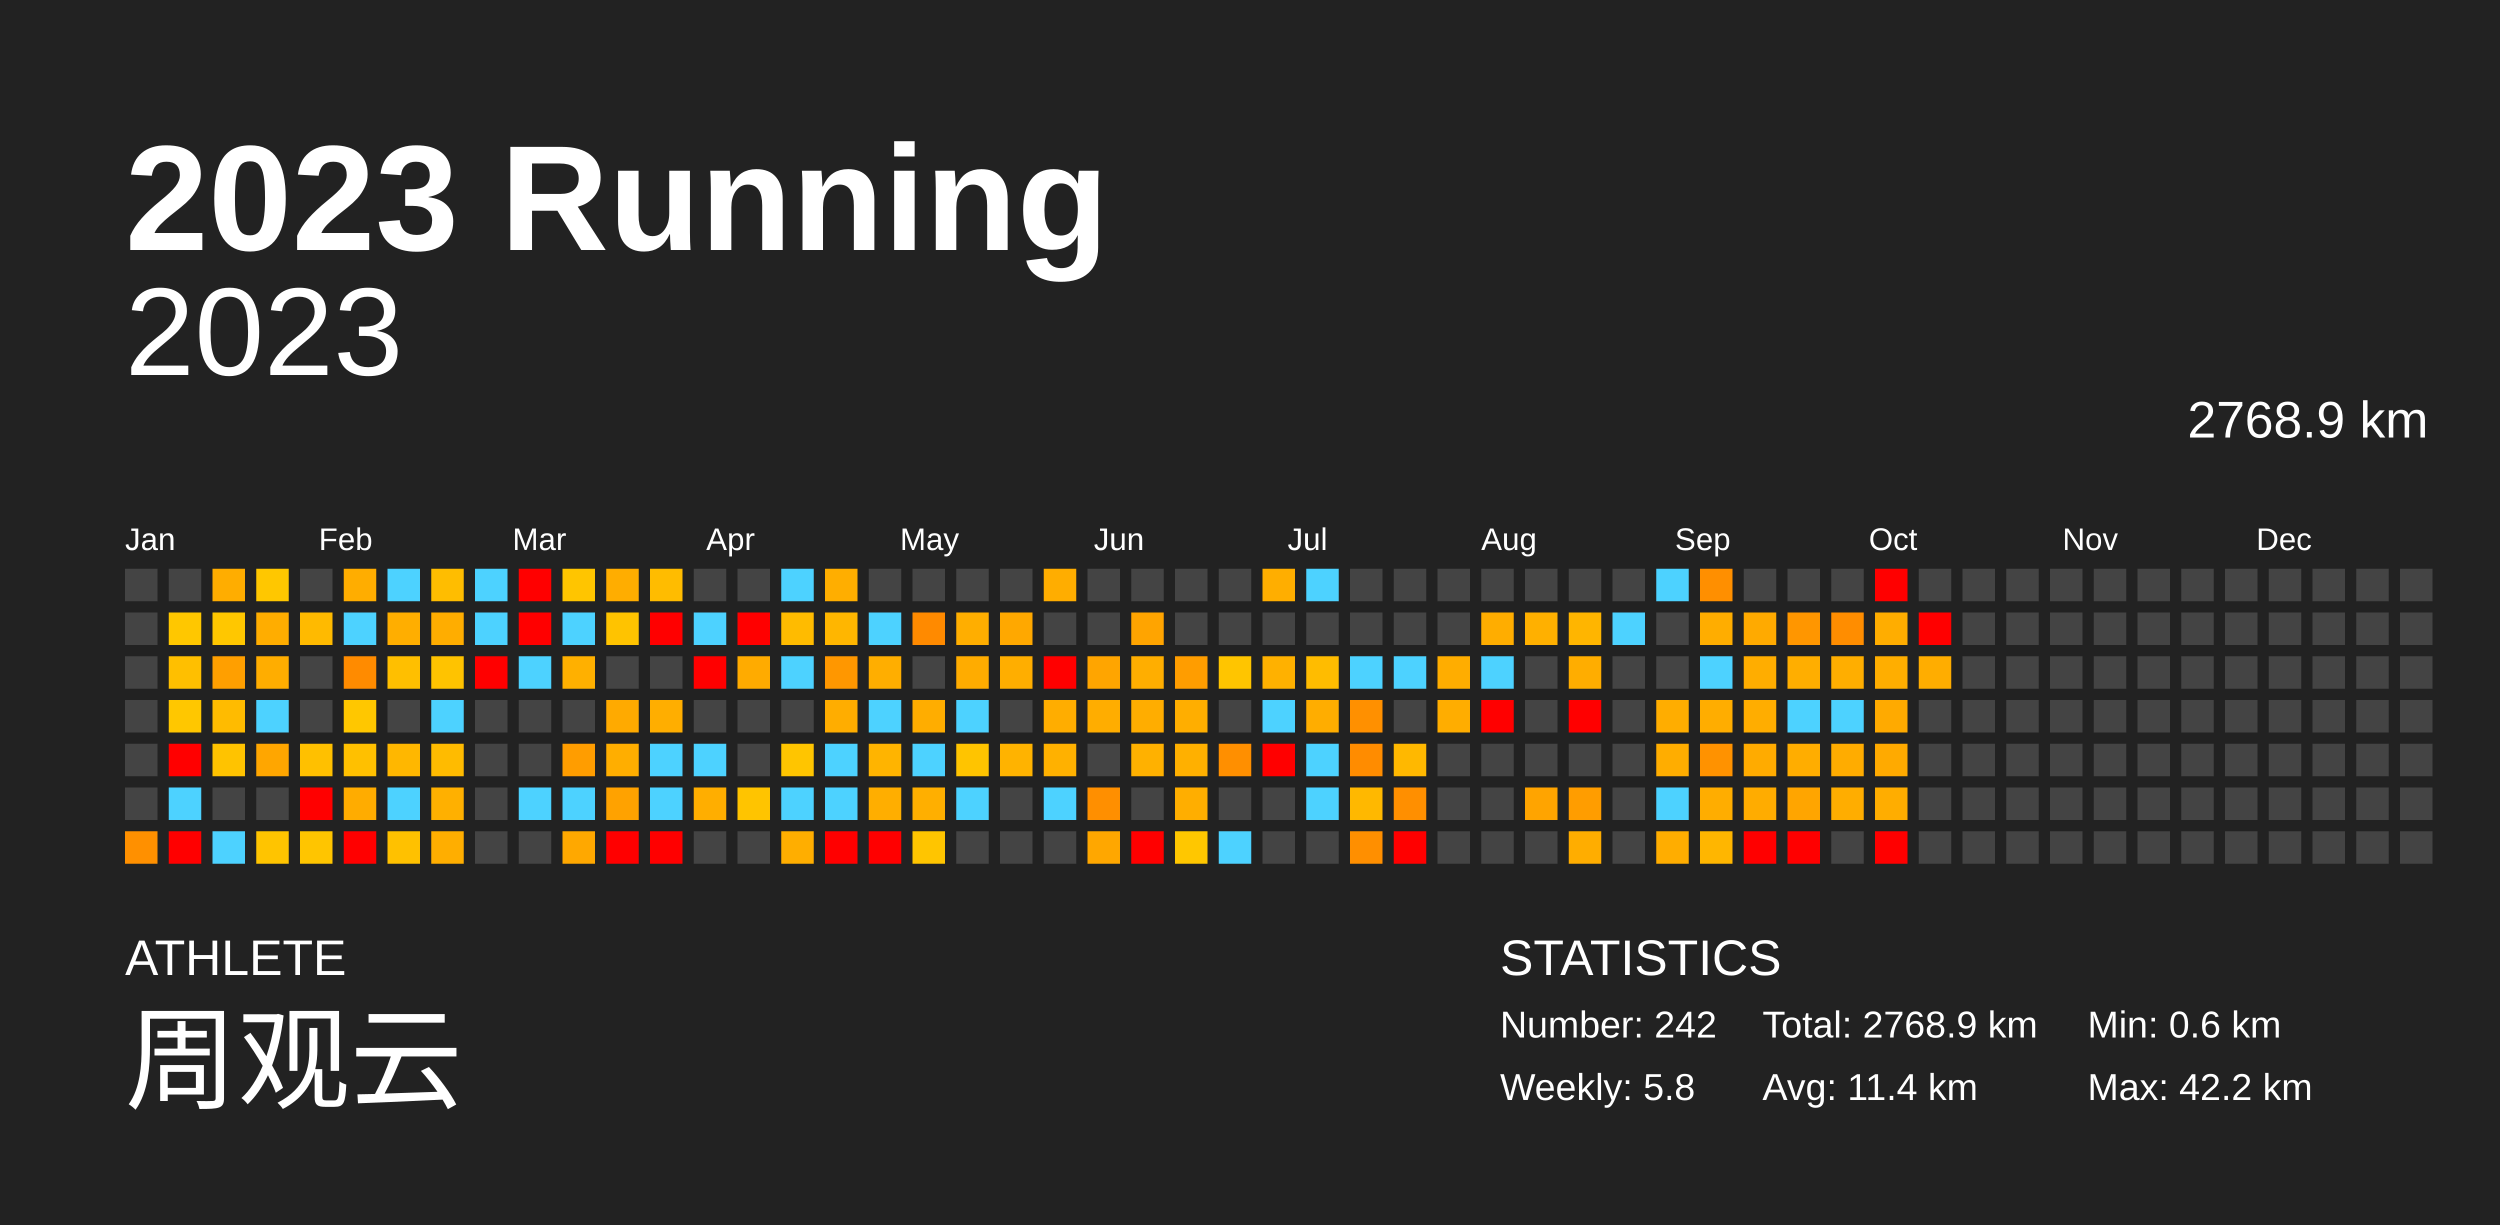
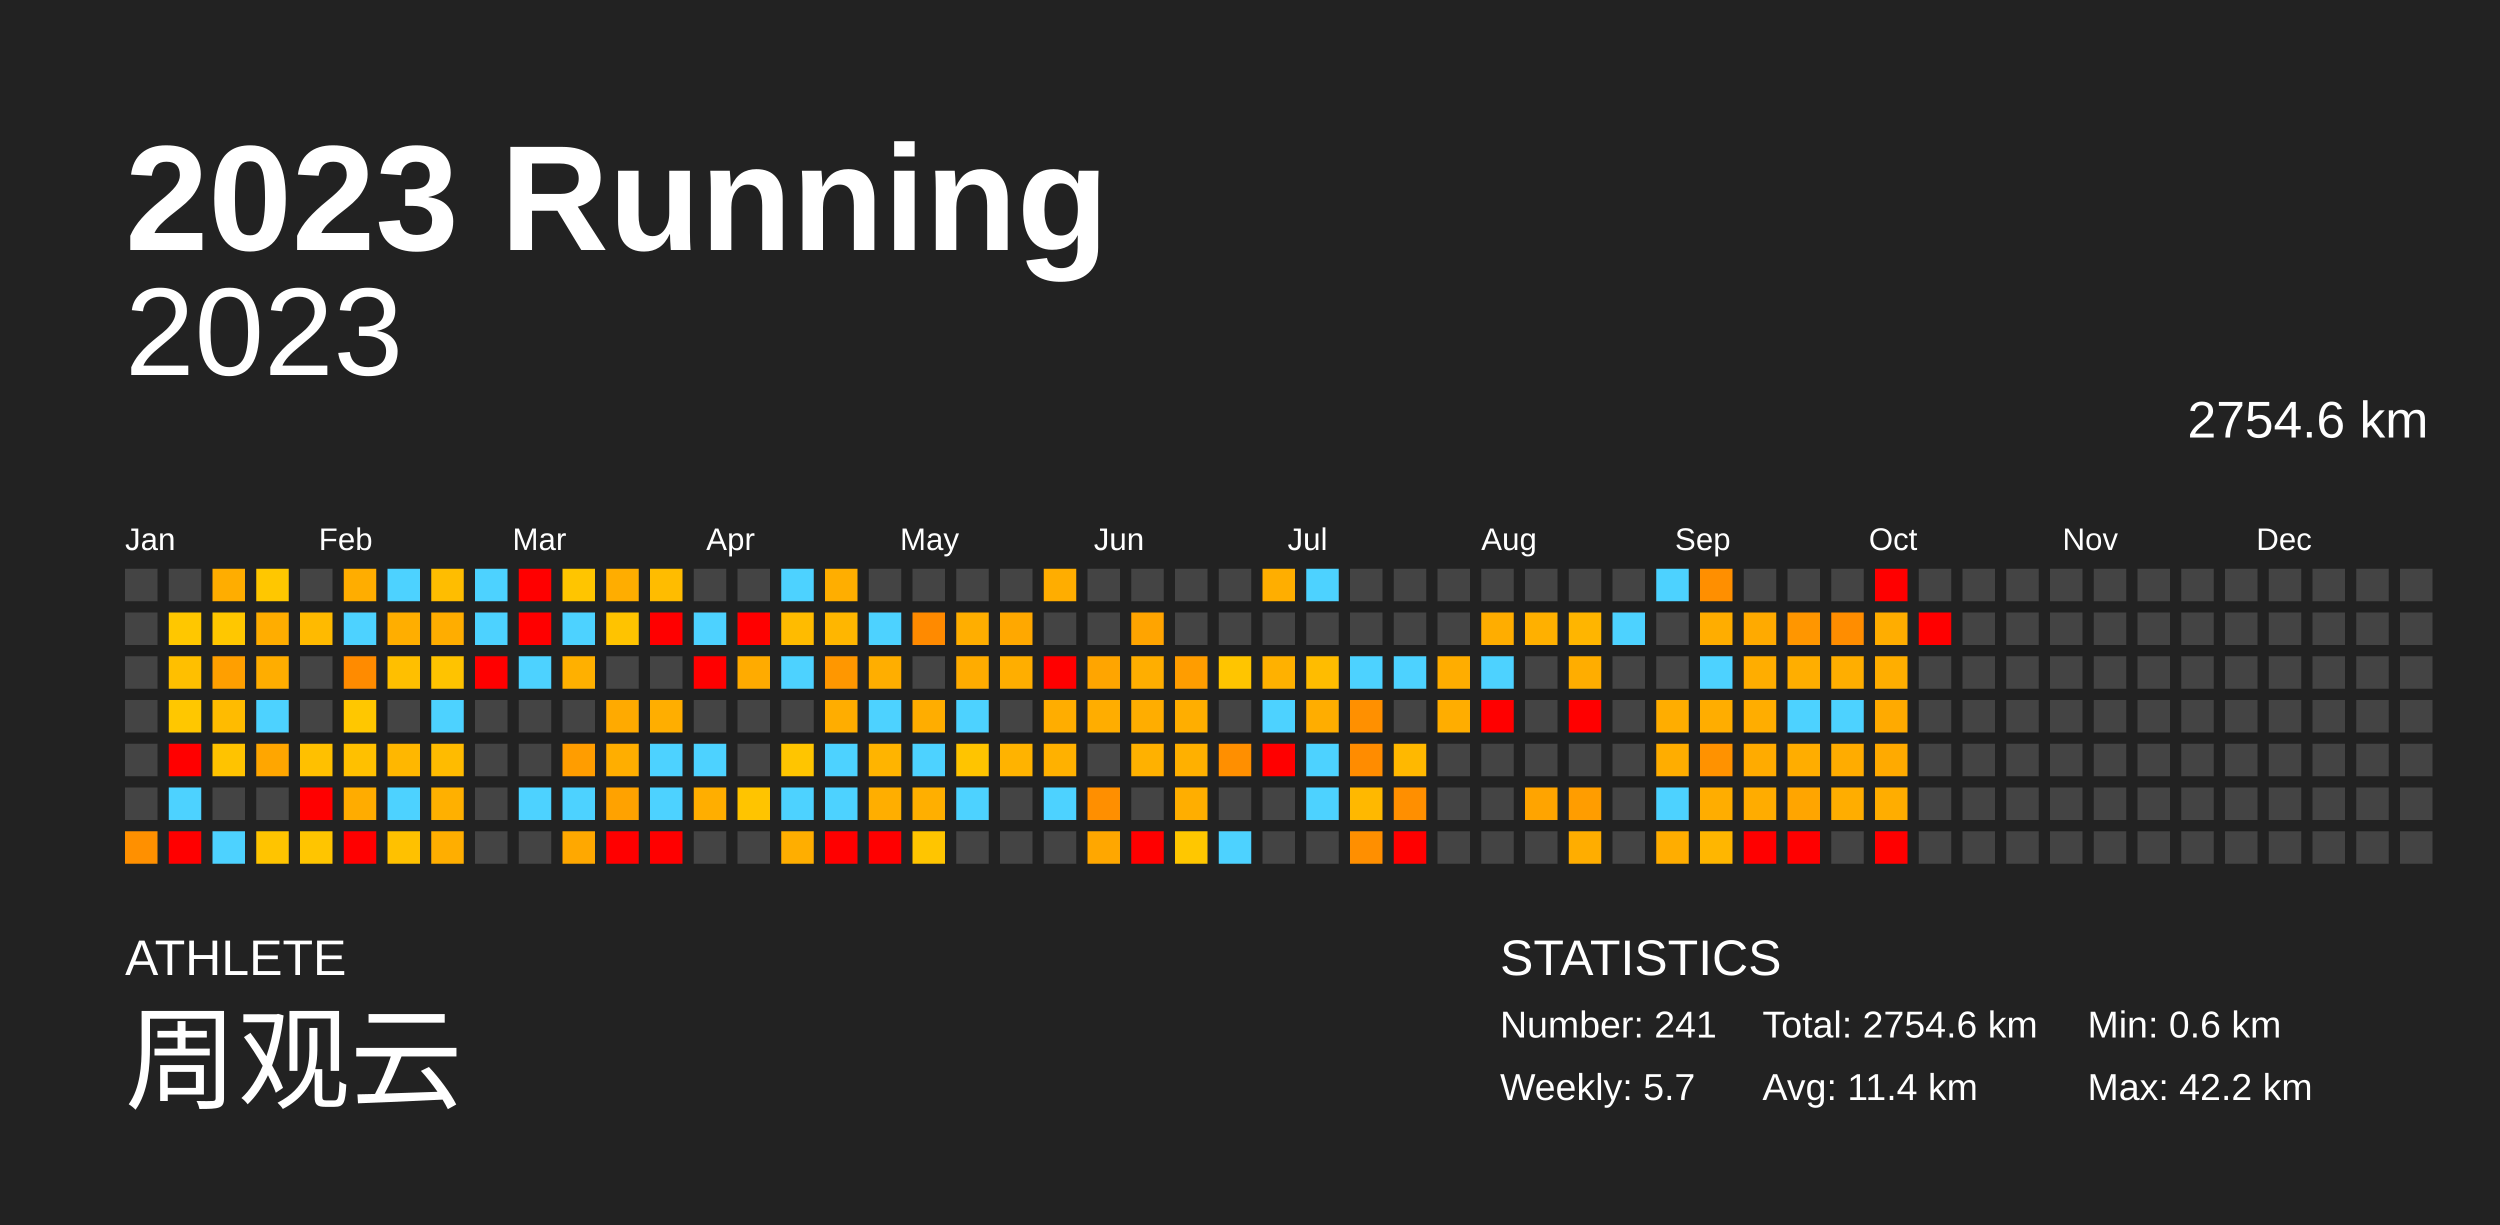
<svg xmlns="http://www.w3.org/2000/svg" baseProfile="full" height="98mm" version="1.1" viewBox="0,0,200,98" width="200mm">
  <defs />
  <rect fill="#222222" height="98" width="200" x="0" y="0" />
  <text fill="#FFFFFF" style="font-size:12px; font-family:Arial; font-weight:bold;" x="10" y="20">2023 Running</text>
  <text fill="#FFFFFF" style="font-size:4px; font-family:Arial" x="10" y="78">ATHLETE</text>
  <text fill="#FFFFFF" style="font-size:9px; font-family:Arial" x="10" y="88">周观云</text>
  <text fill="#FFFFFF" style="font-size:4px; font-family:Arial" x="120" y="78">STATISTICS</text>
-   <text fill="#FFFFFF" style="font-size:3px; font-family:Arial" x="120" y="83">Number: 242</text>
-   <text fill="#FFFFFF" style="font-size:3px; font-family:Arial" x="120" y="88">Weekly: 5.8</text>
-   <text fill="#FFFFFF" style="font-size:3px; font-family:Arial" x="141" y="83">Total: 2768.9 km</text>
+   <text fill="#FFFFFF" style="font-size:3px; font-family:Arial" x="120" y="83">Number: 241</text>
+   <text fill="#FFFFFF" style="font-size:3px; font-family:Arial" x="120" y="88">Weekly: 5.7</text>
+   <text fill="#FFFFFF" style="font-size:3px; font-family:Arial" x="141" y="83">Total: 2754.6 km</text>
  <text fill="#FFFFFF" style="font-size:3px; font-family:Arial" x="141" y="88">Avg: 11.4 km</text>
  <text fill="#FFFFFF" style="font-size:3px; font-family:Arial" x="167" y="83">Min: 0.6 km</text>
  <text fill="#FFFFFF" style="font-size:3px; font-family:Arial" x="167" y="88">Max: 42.2 km</text>
  <text alignment-baseline="hanging" fill="#FFFFFF" style="font-size:10.0px; font-family:Arial;" x="10" y="30">2023</text>
-   <text alignment-baseline="hanging" fill="#FFFFFF" style="font-size:4.125px; font-family:Arial;" x="175" y="35">2768.9 km</text>
+   <text alignment-baseline="hanging" fill="#FFFFFF" style="font-size:4.125px; font-family:Arial;" x="175" y="35">2754.6 km</text>
  <text fill="#FFFFFF" style="font-size:2.5px; font-family:Arial" x="10.0" y="44">Jan</text>
  <text fill="#FFFFFF" style="font-size:2.5px; font-family:Arial" x="25.5" y="44">Feb</text>
  <text fill="#FFFFFF" style="font-size:2.5px; font-family:Arial" x="41.0" y="44">Mar</text>
  <text fill="#FFFFFF" style="font-size:2.5px; font-family:Arial" x="56.5" y="44">Apr</text>
  <text fill="#FFFFFF" style="font-size:2.5px; font-family:Arial" x="72.0" y="44">May</text>
  <text fill="#FFFFFF" style="font-size:2.5px; font-family:Arial" x="87.5" y="44">Jun</text>
  <text fill="#FFFFFF" style="font-size:2.5px; font-family:Arial" x="103.0" y="44">Jul</text>
  <text fill="#FFFFFF" style="font-size:2.5px; font-family:Arial" x="118.5" y="44">Aug</text>
  <text fill="#FFFFFF" style="font-size:2.5px; font-family:Arial" x="134.0" y="44">Sep</text>
  <text fill="#FFFFFF" style="font-size:2.5px; font-family:Arial" x="149.5" y="44">Oct</text>
  <text fill="#FFFFFF" style="font-size:2.5px; font-family:Arial" x="165.0" y="44">Nov</text>
  <text fill="#FFFFFF" style="font-size:2.5px; font-family:Arial" x="180.5" y="44">Dec</text>
  <rect fill="#444444" height="2.6" width="2.6" x="10.0" y="45.5" />
  <rect fill="#444444" height="2.6" width="2.6" x="10.0" y="49.0" />
  <rect fill="#444444" height="2.6" width="2.6" x="10.0" y="52.5" />
  <rect fill="#444444" height="2.6" width="2.6" x="10.0" y="56.0" />
  <rect fill="#444444" height="2.6" width="2.6" x="10.0" y="59.5" />
  <rect fill="#444444" height="2.6" width="2.6" x="10.0" y="63.0" />
  <rect fill="#ff9000" height="2.6" width="2.6" x="10.0" y="66.5" />
  <rect fill="#444444" height="2.6" width="2.6" x="13.5" y="45.5" />
  <rect fill="#ffc700" height="2.6" width="2.6" x="13.5" y="49.0" />
  <rect fill="#ffbf00" height="2.6" width="2.6" x="13.5" y="52.5" />
  <rect fill="#ffc700" height="2.6" width="2.6" x="13.5" y="56.0" />
  <rect fill="red" height="2.6" width="2.6" x="13.5" y="59.5" />
  <rect fill="#4dd2ff" height="2.6" width="2.6" x="13.5" y="63.0" />
  <rect fill="red" height="2.6" width="2.6" x="13.5" y="66.5" />
  <rect fill="#ffad00" height="2.6" width="2.6" x="17.0" y="45.5" />
  <rect fill="#ffc700" height="2.6" width="2.6" x="17.0" y="49.0" />
  <rect fill="#ff9f00" height="2.6" width="2.6" x="17.0" y="52.5" />
  <rect fill="#ffbb00" height="2.6" width="2.6" x="17.0" y="56.0" />
  <rect fill="#ffc300" height="2.6" width="2.6" x="17.0" y="59.5" />
  <rect fill="#444444" height="2.6" width="2.6" x="17.0" y="63.0" />
  <rect fill="#4dd2ff" height="2.6" width="2.6" x="17.0" y="66.5" />
  <rect fill="#ffc700" height="2.6" width="2.6" x="20.5" y="45.5" />
  <rect fill="#ffad00" height="2.6" width="2.6" x="20.5" y="49.0" />
  <rect fill="#ffad00" height="2.6" width="2.6" x="20.5" y="52.5" />
  <rect fill="#4dd2ff" height="2.6" width="2.6" x="20.5" y="56.0" />
  <rect fill="#ffa600" height="2.6" width="2.6" x="20.5" y="59.5" />
  <rect fill="#444444" height="2.6" width="2.6" x="20.5" y="63.0" />
  <rect fill="#ffc400" height="2.6" width="2.6" x="20.5" y="66.5" />
  <rect fill="#444444" height="2.6" width="2.6" x="24.0" y="45.5" />
  <rect fill="#ffba00" height="2.6" width="2.6" x="24.0" y="49.0" />
  <rect fill="#444444" height="2.6" width="2.6" x="24.0" y="52.5" />
  <rect fill="#444444" height="2.6" width="2.6" x="24.0" y="56.0" />
  <rect fill="#ffc000" height="2.6" width="2.6" x="24.0" y="59.5" />
  <rect fill="red" height="2.6" width="2.6" x="24.0" y="63.0" />
  <rect fill="#ffc500" height="2.6" width="2.6" x="24.0" y="66.5" />
  <rect fill="#ffad00" height="2.6" width="2.6" x="27.5" y="45.5" />
  <rect fill="#4dd2ff" height="2.6" width="2.6" x="27.5" y="49.0" />
  <rect fill="#ff8b00" height="2.6" width="2.6" x="27.5" y="52.5" />
  <rect fill="#ffc700" height="2.6" width="2.6" x="27.5" y="56.0" />
  <rect fill="#ffc000" height="2.6" width="2.6" x="27.5" y="59.5" />
  <rect fill="#ffac00" height="2.6" width="2.6" x="27.5" y="63.0" />
  <rect fill="red" height="2.6" width="2.6" x="27.5" y="66.5" />
  <rect fill="#4dd2ff" height="2.6" width="2.6" x="31.0" y="45.5" />
  <rect fill="#ffae00" height="2.6" width="2.6" x="31.0" y="49.0" />
  <rect fill="#ffbf00" height="2.6" width="2.6" x="31.0" y="52.5" />
  <rect fill="#444444" height="2.6" width="2.6" x="31.0" y="56.0" />
  <rect fill="#ffb700" height="2.6" width="2.6" x="31.0" y="59.5" />
  <rect fill="#4dd2ff" height="2.6" width="2.6" x="31.0" y="63.0" />
  <rect fill="#ffc100" height="2.6" width="2.6" x="31.0" y="66.5" />
  <rect fill="#ffbd00" height="2.6" width="2.6" x="34.5" y="45.5" />
  <rect fill="#ffad00" height="2.6" width="2.6" x="34.5" y="49.0" />
  <rect fill="#ffc300" height="2.6" width="2.6" x="34.5" y="52.5" />
  <rect fill="#4dd2ff" height="2.6" width="2.6" x="34.5" y="56.0" />
  <rect fill="#ffbb00" height="2.6" width="2.6" x="34.5" y="59.5" />
  <rect fill="#ffb000" height="2.6" width="2.6" x="34.5" y="63.0" />
  <rect fill="#ffae00" height="2.6" width="2.6" x="34.5" y="66.5" />
  <rect fill="#4dd2ff" height="2.6" width="2.6" x="38.0" y="45.5" />
  <rect fill="#4dd2ff" height="2.6" width="2.6" x="38.0" y="49.0" />
  <rect fill="red" height="2.6" width="2.6" x="38.0" y="52.5" />
  <rect fill="#444444" height="2.6" width="2.6" x="38.0" y="56.0" />
  <rect fill="#444444" height="2.6" width="2.6" x="38.0" y="59.5" />
  <rect fill="#444444" height="2.6" width="2.6" x="38.0" y="63.0" />
  <rect fill="#444444" height="2.6" width="2.6" x="38.0" y="66.5" />
  <rect fill="red" height="2.6" width="2.6" x="41.5" y="45.5" />
  <rect fill="red" height="2.6" width="2.6" x="41.5" y="49.0" />
  <rect fill="#4dd2ff" height="2.6" width="2.6" x="41.5" y="52.5" />
  <rect fill="#444444" height="2.6" width="2.6" x="41.5" y="56.0" />
  <rect fill="#444444" height="2.6" width="2.6" x="41.5" y="59.5" />
  <rect fill="#4dd2ff" height="2.6" width="2.6" x="41.5" y="63.0" />
  <rect fill="#444444" height="2.6" width="2.6" x="41.5" y="66.5" />
  <rect fill="#ffc500" height="2.6" width="2.6" x="45.0" y="45.5" />
  <rect fill="#4dd2ff" height="2.6" width="2.6" x="45.0" y="49.0" />
  <rect fill="#ffb000" height="2.6" width="2.6" x="45.0" y="52.5" />
  <rect fill="#444444" height="2.6" width="2.6" x="45.0" y="56.0" />
  <rect fill="#ff9d00" height="2.6" width="2.6" x="45.0" y="59.5" />
  <rect fill="#4dd2ff" height="2.6" width="2.6" x="45.0" y="63.0" />
  <rect fill="#ffa800" height="2.6" width="2.6" x="45.0" y="66.5" />
  <rect fill="#ffad00" height="2.6" width="2.6" x="48.5" y="45.5" />
  <rect fill="#ffc300" height="2.6" width="2.6" x="48.5" y="49.0" />
  <rect fill="#444444" height="2.6" width="2.6" x="48.5" y="52.5" />
  <rect fill="#ffaa00" height="2.6" width="2.6" x="48.5" y="56.0" />
  <rect fill="#ffae00" height="2.6" width="2.6" x="48.5" y="59.5" />
  <rect fill="#ffa200" height="2.6" width="2.6" x="48.5" y="63.0" />
  <rect fill="red" height="2.6" width="2.6" x="48.5" y="66.5" />
  <rect fill="#ffbc00" height="2.6" width="2.6" x="52.0" y="45.5" />
  <rect fill="red" height="2.6" width="2.6" x="52.0" y="49.0" />
  <rect fill="#444444" height="2.6" width="2.6" x="52.0" y="52.5" />
  <rect fill="#ffae00" height="2.6" width="2.6" x="52.0" y="56.0" />
  <rect fill="#4dd2ff" height="2.6" width="2.6" x="52.0" y="59.5" />
  <rect fill="#4dd2ff" height="2.6" width="2.6" x="52.0" y="63.0" />
  <rect fill="red" height="2.6" width="2.6" x="52.0" y="66.5" />
  <rect fill="#444444" height="2.6" width="2.6" x="55.5" y="45.5" />
  <rect fill="#4dd2ff" height="2.6" width="2.6" x="55.5" y="49.0" />
  <rect fill="red" height="2.6" width="2.6" x="55.5" y="52.5" />
  <rect fill="#444444" height="2.6" width="2.6" x="55.5" y="56.0" />
  <rect fill="#4dd2ff" height="2.6" width="2.6" x="55.5" y="59.5" />
  <rect fill="#ffae00" height="2.6" width="2.6" x="55.5" y="63.0" />
  <rect fill="#444444" height="2.6" width="2.6" x="55.5" y="66.5" />
  <rect fill="#444444" height="2.6" width="2.6" x="59.0" y="45.5" />
  <rect fill="red" height="2.6" width="2.6" x="59.0" y="49.0" />
  <rect fill="#ffab00" height="2.6" width="2.6" x="59.0" y="52.5" />
  <rect fill="#444444" height="2.6" width="2.6" x="59.0" y="56.0" />
  <rect fill="#444444" height="2.6" width="2.6" x="59.0" y="59.5" />
  <rect fill="#ffc400" height="2.6" width="2.6" x="59.0" y="63.0" />
  <rect fill="#444444" height="2.6" width="2.6" x="59.0" y="66.5" />
  <rect fill="#4dd2ff" height="2.6" width="2.6" x="62.5" y="45.5" />
  <rect fill="#ffbb00" height="2.6" width="2.6" x="62.5" y="49.0" />
  <rect fill="#4dd2ff" height="2.6" width="2.6" x="62.5" y="52.5" />
  <rect fill="#444444" height="2.6" width="2.6" x="62.5" y="56.0" />
  <rect fill="#ffc500" height="2.6" width="2.6" x="62.5" y="59.5" />
  <rect fill="#4dd2ff" height="2.6" width="2.6" x="62.5" y="63.0" />
  <rect fill="#ffae00" height="2.6" width="2.6" x="62.5" y="66.5" />
  <rect fill="#ffae00" height="2.6" width="2.6" x="66.0" y="45.5" />
  <rect fill="#ffb600" height="2.6" width="2.6" x="66.0" y="49.0" />
  <rect fill="#ff9700" height="2.6" width="2.6" x="66.0" y="52.5" />
  <rect fill="#ffad00" height="2.6" width="2.6" x="66.0" y="56.0" />
  <rect fill="#4dd2ff" height="2.6" width="2.6" x="66.0" y="59.5" />
  <rect fill="#4dd2ff" height="2.6" width="2.6" x="66.0" y="63.0" />
  <rect fill="red" height="2.6" width="2.6" x="66.0" y="66.5" />
  <rect fill="#444444" height="2.6" width="2.6" x="69.5" y="45.5" />
  <rect fill="#4dd2ff" height="2.6" width="2.6" x="69.5" y="49.0" />
  <rect fill="#ffae00" height="2.6" width="2.6" x="69.5" y="52.5" />
  <rect fill="#4dd2ff" height="2.6" width="2.6" x="69.5" y="56.0" />
  <rect fill="#ffb400" height="2.6" width="2.6" x="69.5" y="59.5" />
  <rect fill="#ffae00" height="2.6" width="2.6" x="69.5" y="63.0" />
  <rect fill="red" height="2.6" width="2.6" x="69.5" y="66.5" />
  <rect fill="#444444" height="2.6" width="2.6" x="73.0" y="45.5" />
  <rect fill="#ff8a00" height="2.6" width="2.6" x="73.0" y="49.0" />
  <rect fill="#444444" height="2.6" width="2.6" x="73.0" y="52.5" />
  <rect fill="#ffad00" height="2.6" width="2.6" x="73.0" y="56.0" />
  <rect fill="#4dd2ff" height="2.6" width="2.6" x="73.0" y="59.5" />
  <rect fill="#ffaf00" height="2.6" width="2.6" x="73.0" y="63.0" />
  <rect fill="#ffc500" height="2.6" width="2.6" x="73.0" y="66.5" />
  <rect fill="#444444" height="2.6" width="2.6" x="76.5" y="45.5" />
  <rect fill="#ffae00" height="2.6" width="2.6" x="76.5" y="49.0" />
  <rect fill="#ffac00" height="2.6" width="2.6" x="76.5" y="52.5" />
  <rect fill="#4dd2ff" height="2.6" width="2.6" x="76.5" y="56.0" />
  <rect fill="#ffc400" height="2.6" width="2.6" x="76.5" y="59.5" />
  <rect fill="#4dd2ff" height="2.6" width="2.6" x="76.5" y="63.0" />
  <rect fill="#444444" height="2.6" width="2.6" x="76.5" y="66.5" />
  <rect fill="#444444" height="2.6" width="2.6" x="80.0" y="45.5" />
  <rect fill="#ffa800" height="2.6" width="2.6" x="80.0" y="49.0" />
  <rect fill="#ffae00" height="2.6" width="2.6" x="80.0" y="52.5" />
  <rect fill="#444444" height="2.6" width="2.6" x="80.0" y="56.0" />
  <rect fill="#ffb300" height="2.6" width="2.6" x="80.0" y="59.5" />
  <rect fill="#444444" height="2.6" width="2.6" x="80.0" y="63.0" />
  <rect fill="#444444" height="2.6" width="2.6" x="80.0" y="66.5" />
  <rect fill="#ffad00" height="2.6" width="2.6" x="83.5" y="45.5" />
  <rect fill="#444444" height="2.6" width="2.6" x="83.5" y="49.0" />
  <rect fill="red" height="2.6" width="2.6" x="83.5" y="52.5" />
  <rect fill="#ffad00" height="2.6" width="2.6" x="83.5" y="56.0" />
  <rect fill="#ffb100" height="2.6" width="2.6" x="83.5" y="59.5" />
  <rect fill="#4dd2ff" height="2.6" width="2.6" x="83.5" y="63.0" />
  <rect fill="#444444" height="2.6" width="2.6" x="83.5" y="66.5" />
  <rect fill="#444444" height="2.6" width="2.6" x="87.0" y="45.5" />
  <rect fill="#444444" height="2.6" width="2.6" x="87.0" y="49.0" />
  <rect fill="#ffa500" height="2.6" width="2.6" x="87.0" y="52.5" />
  <rect fill="#ffad00" height="2.6" width="2.6" x="87.0" y="56.0" />
  <rect fill="#444444" height="2.6" width="2.6" x="87.0" y="59.5" />
  <rect fill="#ff8f00" height="2.6" width="2.6" x="87.0" y="63.0" />
  <rect fill="#ffa700" height="2.6" width="2.6" x="87.0" y="66.5" />
  <rect fill="#444444" height="2.6" width="2.6" x="90.5" y="45.5" />
  <rect fill="#ffa400" height="2.6" width="2.6" x="90.5" y="49.0" />
  <rect fill="#ffae00" height="2.6" width="2.6" x="90.5" y="52.5" />
  <rect fill="#ffad00" height="2.6" width="2.6" x="90.5" y="56.0" />
  <rect fill="#ffb100" height="2.6" width="2.6" x="90.5" y="59.5" />
  <rect fill="#444444" height="2.6" width="2.6" x="90.5" y="63.0" />
  <rect fill="red" height="2.6" width="2.6" x="90.5" y="66.5" />
  <rect fill="#444444" height="2.6" width="2.6" x="94.0" y="45.5" />
  <rect fill="#444444" height="2.6" width="2.6" x="94.0" y="49.0" />
  <rect fill="#ff9d00" height="2.6" width="2.6" x="94.0" y="52.5" />
  <rect fill="#ffae00" height="2.6" width="2.6" x="94.0" y="56.0" />
  <rect fill="#ffb000" height="2.6" width="2.6" x="94.0" y="59.5" />
  <rect fill="#ffae00" height="2.6" width="2.6" x="94.0" y="63.0" />
  <rect fill="#ffc700" height="2.6" width="2.6" x="94.0" y="66.5" />
  <rect fill="#444444" height="2.6" width="2.6" x="97.5" y="45.5" />
  <rect fill="#444444" height="2.6" width="2.6" x="97.5" y="49.0" />
  <rect fill="#ffc500" height="2.6" width="2.6" x="97.5" y="52.5" />
  <rect fill="#444444" height="2.6" width="2.6" x="97.5" y="56.0" />
  <rect fill="#ff8f00" height="2.6" width="2.6" x="97.5" y="59.5" />
  <rect fill="#444444" height="2.6" width="2.6" x="97.5" y="63.0" />
  <rect fill="#4dd2ff" height="2.6" width="2.6" x="97.5" y="66.5" />
  <rect fill="#ffae00" height="2.6" width="2.6" x="101.0" y="45.5" />
  <rect fill="#444444" height="2.6" width="2.6" x="101.0" y="49.0" />
  <rect fill="#ffb100" height="2.6" width="2.6" x="101.0" y="52.5" />
  <rect fill="#4dd2ff" height="2.6" width="2.6" x="101.0" y="56.0" />
  <rect fill="red" height="2.6" width="2.6" x="101.0" y="59.5" />
  <rect fill="#444444" height="2.6" width="2.6" x="101.0" y="63.0" />
  <rect fill="#444444" height="2.6" width="2.6" x="101.0" y="66.5" />
  <rect fill="#4dd2ff" height="2.6" width="2.6" x="104.5" y="45.5" />
  <rect fill="#444444" height="2.6" width="2.6" x="104.5" y="49.0" />
  <rect fill="#ffbc00" height="2.6" width="2.6" x="104.5" y="52.5" />
  <rect fill="#ffad00" height="2.6" width="2.6" x="104.5" y="56.0" />
  <rect fill="#4dd2ff" height="2.6" width="2.6" x="104.5" y="59.5" />
  <rect fill="#4dd2ff" height="2.6" width="2.6" x="104.5" y="63.0" />
  <rect fill="#444444" height="2.6" width="2.6" x="104.5" y="66.5" />
  <rect fill="#444444" height="2.6" width="2.6" x="108.0" y="45.5" />
  <rect fill="#444444" height="2.6" width="2.6" x="108.0" y="49.0" />
  <rect fill="#4dd2ff" height="2.6" width="2.6" x="108.0" y="52.5" />
  <rect fill="#ff9000" height="2.6" width="2.6" x="108.0" y="56.0" />
  <rect fill="#ff8c00" height="2.6" width="2.6" x="108.0" y="59.5" />
  <rect fill="#ffb800" height="2.6" width="2.6" x="108.0" y="63.0" />
  <rect fill="#ff8f00" height="2.6" width="2.6" x="108.0" y="66.5" />
  <rect fill="#444444" height="2.6" width="2.6" x="111.5" y="45.5" />
  <rect fill="#444444" height="2.6" width="2.6" x="111.5" y="49.0" />
  <rect fill="#4dd2ff" height="2.6" width="2.6" x="111.5" y="52.5" />
  <rect fill="#444444" height="2.6" width="2.6" x="111.5" y="56.0" />
  <rect fill="#ffb800" height="2.6" width="2.6" x="111.5" y="59.5" />
  <rect fill="#ff8f00" height="2.6" width="2.6" x="111.5" y="63.0" />
  <rect fill="red" height="2.6" width="2.6" x="111.5" y="66.5" />
  <rect fill="#444444" height="2.6" width="2.6" x="115.0" y="45.5" />
  <rect fill="#444444" height="2.6" width="2.6" x="115.0" y="49.0" />
  <rect fill="#ffad00" height="2.6" width="2.6" x="115.0" y="52.5" />
  <rect fill="#ffad00" height="2.6" width="2.6" x="115.0" y="56.0" />
  <rect fill="#444444" height="2.6" width="2.6" x="115.0" y="59.5" />
  <rect fill="#444444" height="2.6" width="2.6" x="115.0" y="63.0" />
  <rect fill="#444444" height="2.6" width="2.6" x="115.0" y="66.5" />
  <rect fill="#444444" height="2.6" width="2.6" x="118.5" y="45.5" />
  <rect fill="#ffad00" height="2.6" width="2.6" x="118.5" y="49.0" />
  <rect fill="#4dd2ff" height="2.6" width="2.6" x="118.5" y="52.5" />
  <rect fill="red" height="2.6" width="2.6" x="118.5" y="56.0" />
  <rect fill="#444444" height="2.6" width="2.6" x="118.5" y="59.5" />
  <rect fill="#444444" height="2.6" width="2.6" x="118.5" y="63.0" />
  <rect fill="#444444" height="2.6" width="2.6" x="118.5" y="66.5" />
  <rect fill="#444444" height="2.6" width="2.6" x="122.0" y="45.5" />
  <rect fill="#ffb000" height="2.6" width="2.6" x="122.0" y="49.0" />
  <rect fill="#444444" height="2.6" width="2.6" x="122.0" y="52.5" />
  <rect fill="#444444" height="2.6" width="2.6" x="122.0" y="56.0" />
  <rect fill="#444444" height="2.6" width="2.6" x="122.0" y="59.5" />
  <rect fill="#ffa400" height="2.6" width="2.6" x="122.0" y="63.0" />
  <rect fill="#444444" height="2.6" width="2.6" x="122.0" y="66.5" />
  <rect fill="#444444" height="2.6" width="2.6" x="125.5" y="45.5" />
  <rect fill="#ffb500" height="2.6" width="2.6" x="125.5" y="49.0" />
  <rect fill="#ffad00" height="2.6" width="2.6" x="125.5" y="52.5" />
  <rect fill="red" height="2.6" width="2.6" x="125.5" y="56.0" />
  <rect fill="#444444" height="2.6" width="2.6" x="125.5" y="59.5" />
  <rect fill="#ff9d00" height="2.6" width="2.6" x="125.5" y="63.0" />
  <rect fill="#ffad00" height="2.6" width="2.6" x="125.5" y="66.5" />
  <rect fill="#444444" height="2.6" width="2.6" x="129.0" y="45.5" />
  <rect fill="#4dd2ff" height="2.6" width="2.6" x="129.0" y="49.0" />
  <rect fill="#444444" height="2.6" width="2.6" x="129.0" y="52.5" />
  <rect fill="#444444" height="2.6" width="2.6" x="129.0" y="56.0" />
  <rect fill="#444444" height="2.6" width="2.6" x="129.0" y="59.5" />
  <rect fill="#444444" height="2.6" width="2.6" x="129.0" y="63.0" />
  <rect fill="#444444" height="2.6" width="2.6" x="129.0" y="66.5" />
  <rect fill="#4dd2ff" height="2.6" width="2.6" x="132.5" y="45.5" />
  <rect fill="#444444" height="2.6" width="2.6" x="132.5" y="49.0" />
  <rect fill="#444444" height="2.6" width="2.6" x="132.5" y="52.5" />
  <rect fill="#ffad00" height="2.6" width="2.6" x="132.5" y="56.0" />
  <rect fill="#ffad00" height="2.6" width="2.6" x="132.5" y="59.5" />
  <rect fill="#4dd2ff" height="2.6" width="2.6" x="132.5" y="63.0" />
  <rect fill="#ffad00" height="2.6" width="2.6" x="132.5" y="66.5" />
  <rect fill="#ff8f00" height="2.6" width="2.6" x="136.0" y="45.5" />
  <rect fill="#ffad00" height="2.6" width="2.6" x="136.0" y="49.0" />
  <rect fill="#4dd2ff" height="2.6" width="2.6" x="136.0" y="52.5" />
  <rect fill="#ffad00" height="2.6" width="2.6" x="136.0" y="56.0" />
  <rect fill="#ff9200" height="2.6" width="2.6" x="136.0" y="59.5" />
  <rect fill="#ffad00" height="2.6" width="2.6" x="136.0" y="63.0" />
  <rect fill="#ffb600" height="2.6" width="2.6" x="136.0" y="66.5" />
  <rect fill="#444444" height="2.6" width="2.6" x="139.5" y="45.5" />
  <rect fill="#ffaa00" height="2.6" width="2.6" x="139.5" y="49.0" />
  <rect fill="#ffad00" height="2.6" width="2.6" x="139.5" y="52.5" />
  <rect fill="#ffad00" height="2.6" width="2.6" x="139.5" y="56.0" />
  <rect fill="#ffab00" height="2.6" width="2.6" x="139.5" y="59.5" />
  <rect fill="#ffac00" height="2.6" width="2.6" x="139.5" y="63.0" />
  <rect fill="red" height="2.6" width="2.6" x="139.5" y="66.5" />
  <rect fill="#444444" height="2.6" width="2.6" x="143.0" y="45.5" />
  <rect fill="#ff9600" height="2.6" width="2.6" x="143.0" y="49.0" />
  <rect fill="#ffae00" height="2.6" width="2.6" x="143.0" y="52.5" />
  <rect fill="#4dd2ff" height="2.6" width="2.6" x="143.0" y="56.0" />
  <rect fill="#ffad00" height="2.6" width="2.6" x="143.0" y="59.5" />
  <rect fill="#ffa500" height="2.6" width="2.6" x="143.0" y="63.0" />
  <rect fill="red" height="2.6" width="2.6" x="143.0" y="66.5" />
  <rect fill="#444444" height="2.6" width="2.6" x="146.5" y="45.5" />
  <rect fill="#ff8d00" height="2.6" width="2.6" x="146.5" y="49.0" />
  <rect fill="#ffae00" height="2.6" width="2.6" x="146.5" y="52.5" />
  <rect fill="#4dd2ff" height="2.6" width="2.6" x="146.5" y="56.0" />
  <rect fill="#ffac00" height="2.6" width="2.6" x="146.5" y="59.5" />
  <rect fill="#ffad00" height="2.6" width="2.6" x="146.5" y="63.0" />
  <rect fill="#444444" height="2.6" width="2.6" x="146.5" y="66.5" />
  <rect fill="red" height="2.6" width="2.6" x="150.0" y="45.5" />
  <rect fill="#ffad00" height="2.6" width="2.6" x="150.0" y="49.0" />
  <rect fill="#ffae00" height="2.6" width="2.6" x="150.0" y="52.5" />
  <rect fill="#ffaa00" height="2.6" width="2.6" x="150.0" y="56.0" />
  <rect fill="#ffaa00" height="2.6" width="2.6" x="150.0" y="59.5" />
  <rect fill="#ffad00" height="2.6" width="2.6" x="150.0" y="63.0" />
  <rect fill="red" height="2.6" width="2.6" x="150.0" y="66.5" />
  <rect fill="#444444" height="2.6" width="2.6" x="153.5" y="45.5" />
  <rect fill="red" height="2.6" width="2.6" x="153.5" y="49.0" />
-   <rect fill="#ffad00" height="2.6" width="2.6" x="153.5" y="52.5" />
+   <rect fill="#444444" height="2.6" width="2.6" x="153.5" y="52.5" />
  <rect fill="#444444" height="2.6" width="2.6" x="153.5" y="56.0" />
  <rect fill="#444444" height="2.6" width="2.6" x="153.5" y="59.5" />
  <rect fill="#444444" height="2.6" width="2.6" x="153.5" y="63.0" />
  <rect fill="#444444" height="2.6" width="2.6" x="153.5" y="66.5" />
  <rect fill="#444444" height="2.6" width="2.6" x="157.0" y="45.5" />
  <rect fill="#444444" height="2.6" width="2.6" x="157.0" y="49.0" />
  <rect fill="#444444" height="2.6" width="2.6" x="157.0" y="52.5" />
  <rect fill="#444444" height="2.6" width="2.6" x="157.0" y="56.0" />
  <rect fill="#444444" height="2.6" width="2.6" x="157.0" y="59.5" />
  <rect fill="#444444" height="2.6" width="2.6" x="157.0" y="63.0" />
  <rect fill="#444444" height="2.6" width="2.6" x="157.0" y="66.5" />
  <rect fill="#444444" height="2.6" width="2.6" x="160.5" y="45.5" />
  <rect fill="#444444" height="2.6" width="2.6" x="160.5" y="49.0" />
  <rect fill="#444444" height="2.6" width="2.6" x="160.5" y="52.5" />
  <rect fill="#444444" height="2.6" width="2.6" x="160.5" y="56.0" />
  <rect fill="#444444" height="2.6" width="2.6" x="160.5" y="59.5" />
  <rect fill="#444444" height="2.6" width="2.6" x="160.5" y="63.0" />
  <rect fill="#444444" height="2.6" width="2.6" x="160.5" y="66.5" />
  <rect fill="#444444" height="2.6" width="2.6" x="164.0" y="45.5" />
  <rect fill="#444444" height="2.6" width="2.6" x="164.0" y="49.0" />
  <rect fill="#444444" height="2.6" width="2.6" x="164.0" y="52.5" />
  <rect fill="#444444" height="2.6" width="2.6" x="164.0" y="56.0" />
  <rect fill="#444444" height="2.6" width="2.6" x="164.0" y="59.5" />
  <rect fill="#444444" height="2.6" width="2.6" x="164.0" y="63.0" />
  <rect fill="#444444" height="2.6" width="2.6" x="164.0" y="66.5" />
  <rect fill="#444444" height="2.6" width="2.6" x="167.5" y="45.5" />
  <rect fill="#444444" height="2.6" width="2.6" x="167.5" y="49.0" />
  <rect fill="#444444" height="2.6" width="2.6" x="167.5" y="52.5" />
  <rect fill="#444444" height="2.6" width="2.6" x="167.5" y="56.0" />
  <rect fill="#444444" height="2.6" width="2.6" x="167.5" y="59.5" />
  <rect fill="#444444" height="2.6" width="2.6" x="167.5" y="63.0" />
  <rect fill="#444444" height="2.6" width="2.6" x="167.5" y="66.5" />
  <rect fill="#444444" height="2.6" width="2.6" x="171.0" y="45.5" />
  <rect fill="#444444" height="2.6" width="2.6" x="171.0" y="49.0" />
  <rect fill="#444444" height="2.6" width="2.6" x="171.0" y="52.5" />
  <rect fill="#444444" height="2.6" width="2.6" x="171.0" y="56.0" />
  <rect fill="#444444" height="2.6" width="2.6" x="171.0" y="59.5" />
  <rect fill="#444444" height="2.6" width="2.6" x="171.0" y="63.0" />
  <rect fill="#444444" height="2.6" width="2.6" x="171.0" y="66.5" />
  <rect fill="#444444" height="2.6" width="2.6" x="174.5" y="45.5" />
  <rect fill="#444444" height="2.6" width="2.6" x="174.5" y="49.0" />
  <rect fill="#444444" height="2.6" width="2.6" x="174.5" y="52.5" />
  <rect fill="#444444" height="2.6" width="2.6" x="174.5" y="56.0" />
  <rect fill="#444444" height="2.6" width="2.6" x="174.5" y="59.5" />
  <rect fill="#444444" height="2.6" width="2.6" x="174.5" y="63.0" />
  <rect fill="#444444" height="2.6" width="2.6" x="174.5" y="66.5" />
  <rect fill="#444444" height="2.6" width="2.6" x="178.0" y="45.5" />
  <rect fill="#444444" height="2.6" width="2.6" x="178.0" y="49.0" />
  <rect fill="#444444" height="2.6" width="2.6" x="178.0" y="52.5" />
  <rect fill="#444444" height="2.6" width="2.6" x="178.0" y="56.0" />
  <rect fill="#444444" height="2.6" width="2.6" x="178.0" y="59.5" />
  <rect fill="#444444" height="2.6" width="2.6" x="178.0" y="63.0" />
  <rect fill="#444444" height="2.6" width="2.6" x="178.0" y="66.5" />
  <rect fill="#444444" height="2.6" width="2.6" x="181.5" y="45.5" />
  <rect fill="#444444" height="2.6" width="2.6" x="181.5" y="49.0" />
  <rect fill="#444444" height="2.6" width="2.6" x="181.5" y="52.5" />
  <rect fill="#444444" height="2.6" width="2.6" x="181.5" y="56.0" />
  <rect fill="#444444" height="2.6" width="2.6" x="181.5" y="59.5" />
  <rect fill="#444444" height="2.6" width="2.6" x="181.5" y="63.0" />
  <rect fill="#444444" height="2.6" width="2.6" x="181.5" y="66.5" />
  <rect fill="#444444" height="2.6" width="2.6" x="185.0" y="45.5" />
  <rect fill="#444444" height="2.6" width="2.6" x="185.0" y="49.0" />
  <rect fill="#444444" height="2.6" width="2.6" x="185.0" y="52.5" />
  <rect fill="#444444" height="2.6" width="2.6" x="185.0" y="56.0" />
  <rect fill="#444444" height="2.6" width="2.6" x="185.0" y="59.5" />
  <rect fill="#444444" height="2.6" width="2.6" x="185.0" y="63.0" />
  <rect fill="#444444" height="2.6" width="2.6" x="185.0" y="66.5" />
  <rect fill="#444444" height="2.6" width="2.6" x="188.5" y="45.5" />
  <rect fill="#444444" height="2.6" width="2.6" x="188.5" y="49.0" />
  <rect fill="#444444" height="2.6" width="2.6" x="188.5" y="52.5" />
  <rect fill="#444444" height="2.6" width="2.6" x="188.5" y="56.0" />
  <rect fill="#444444" height="2.6" width="2.6" x="188.5" y="59.5" />
  <rect fill="#444444" height="2.6" width="2.6" x="188.5" y="63.0" />
  <rect fill="#444444" height="2.6" width="2.6" x="188.5" y="66.5" />
  <rect fill="#444444" height="2.6" width="2.6" x="192.0" y="45.5" />
  <rect fill="#444444" height="2.6" width="2.6" x="192.0" y="49.0" />
  <rect fill="#444444" height="2.6" width="2.6" x="192.0" y="52.5" />
  <rect fill="#444444" height="2.6" width="2.6" x="192.0" y="56.0" />
  <rect fill="#444444" height="2.6" width="2.6" x="192.0" y="59.5" />
  <rect fill="#444444" height="2.6" width="2.6" x="192.0" y="63.0" />
  <rect fill="#444444" height="2.6" width="2.6" x="192.0" y="66.5" />
</svg>
